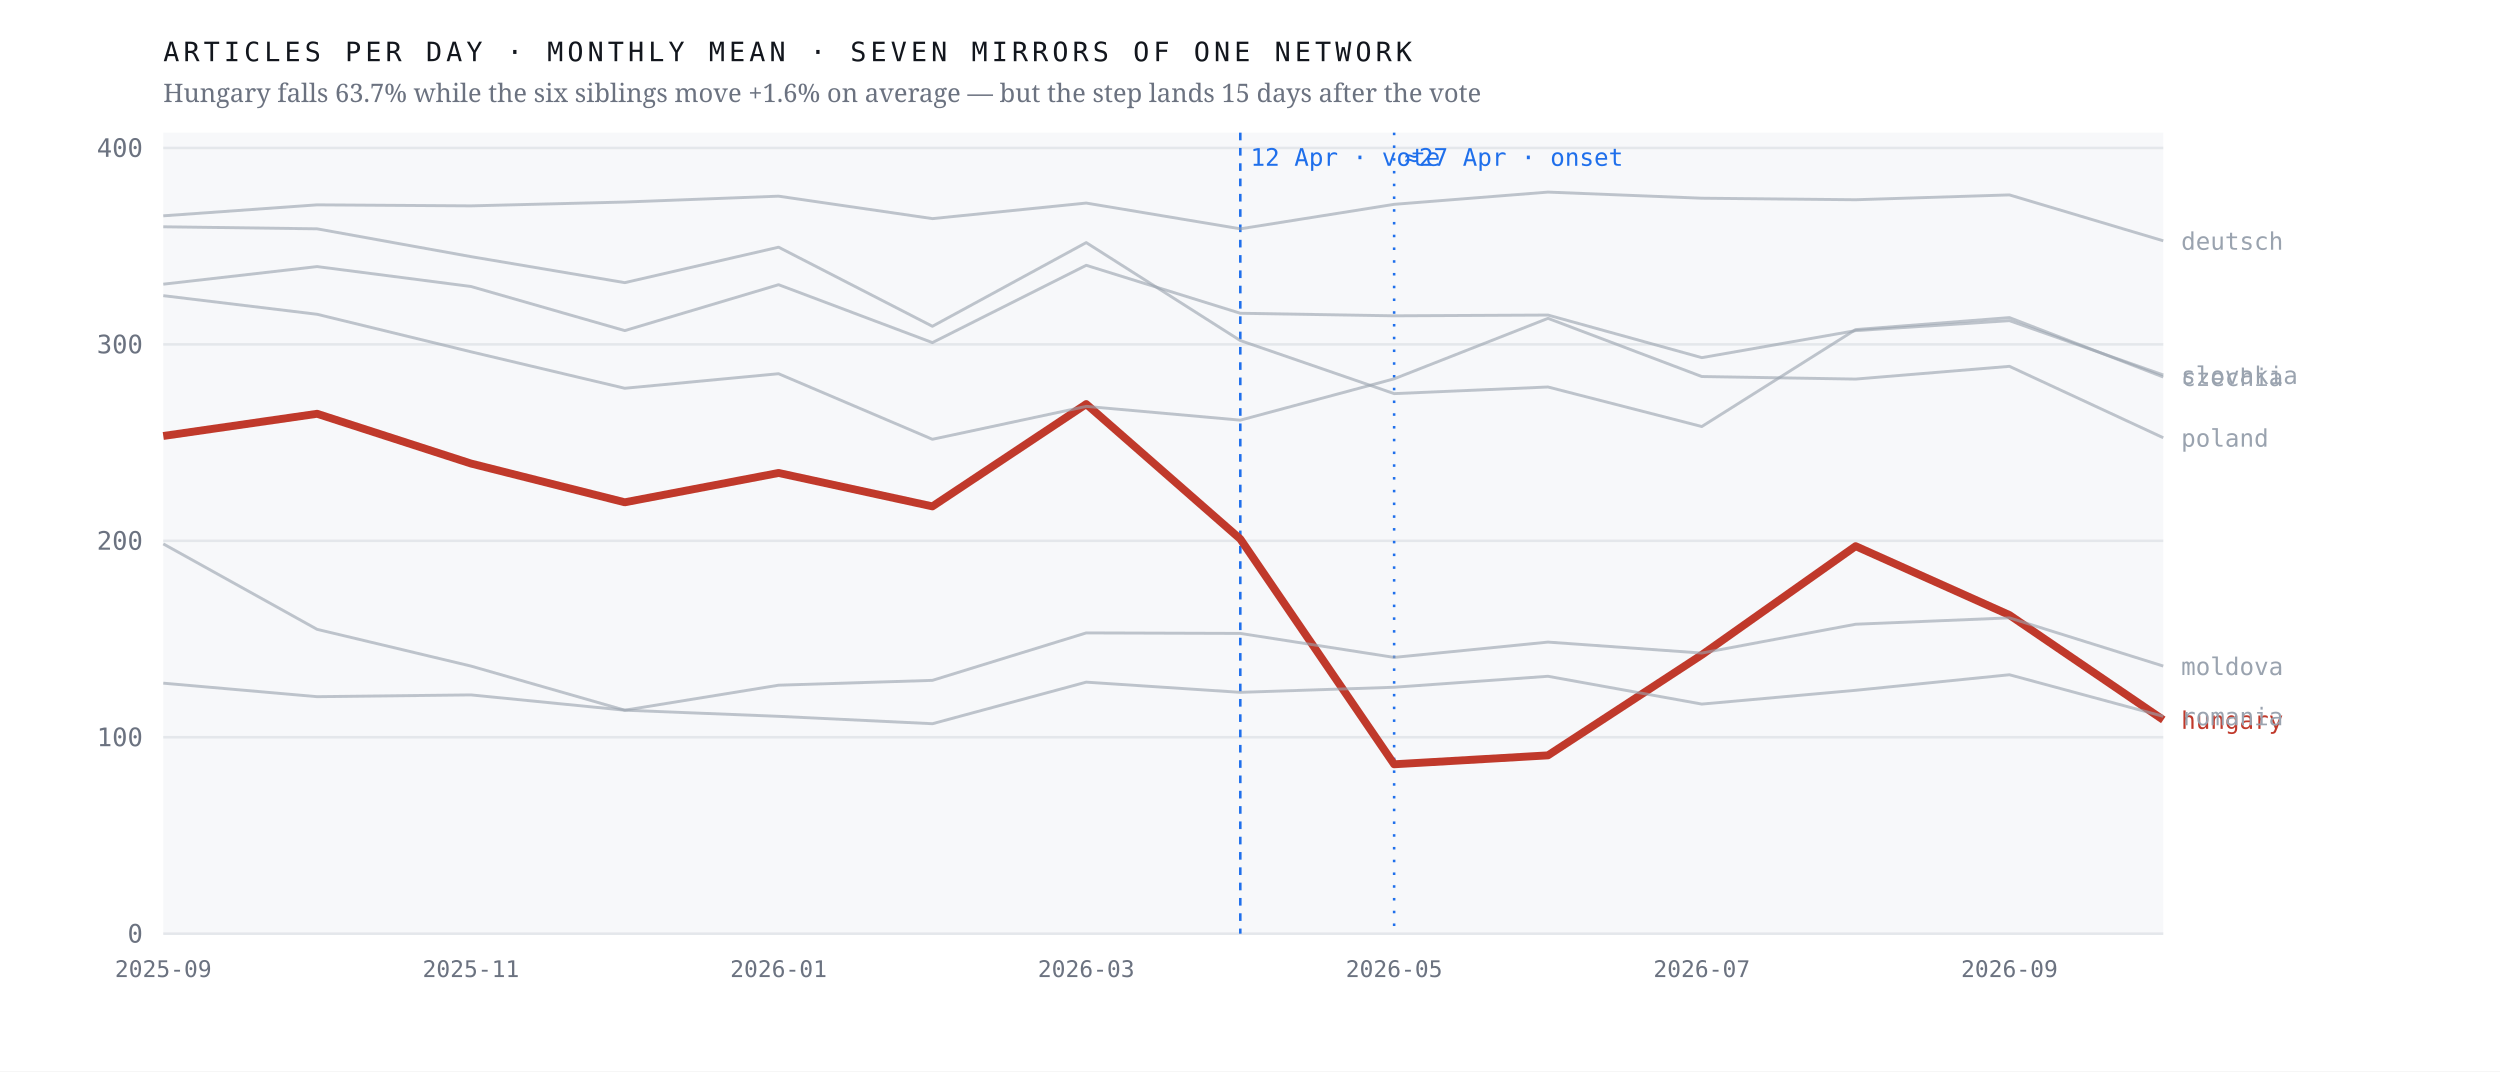
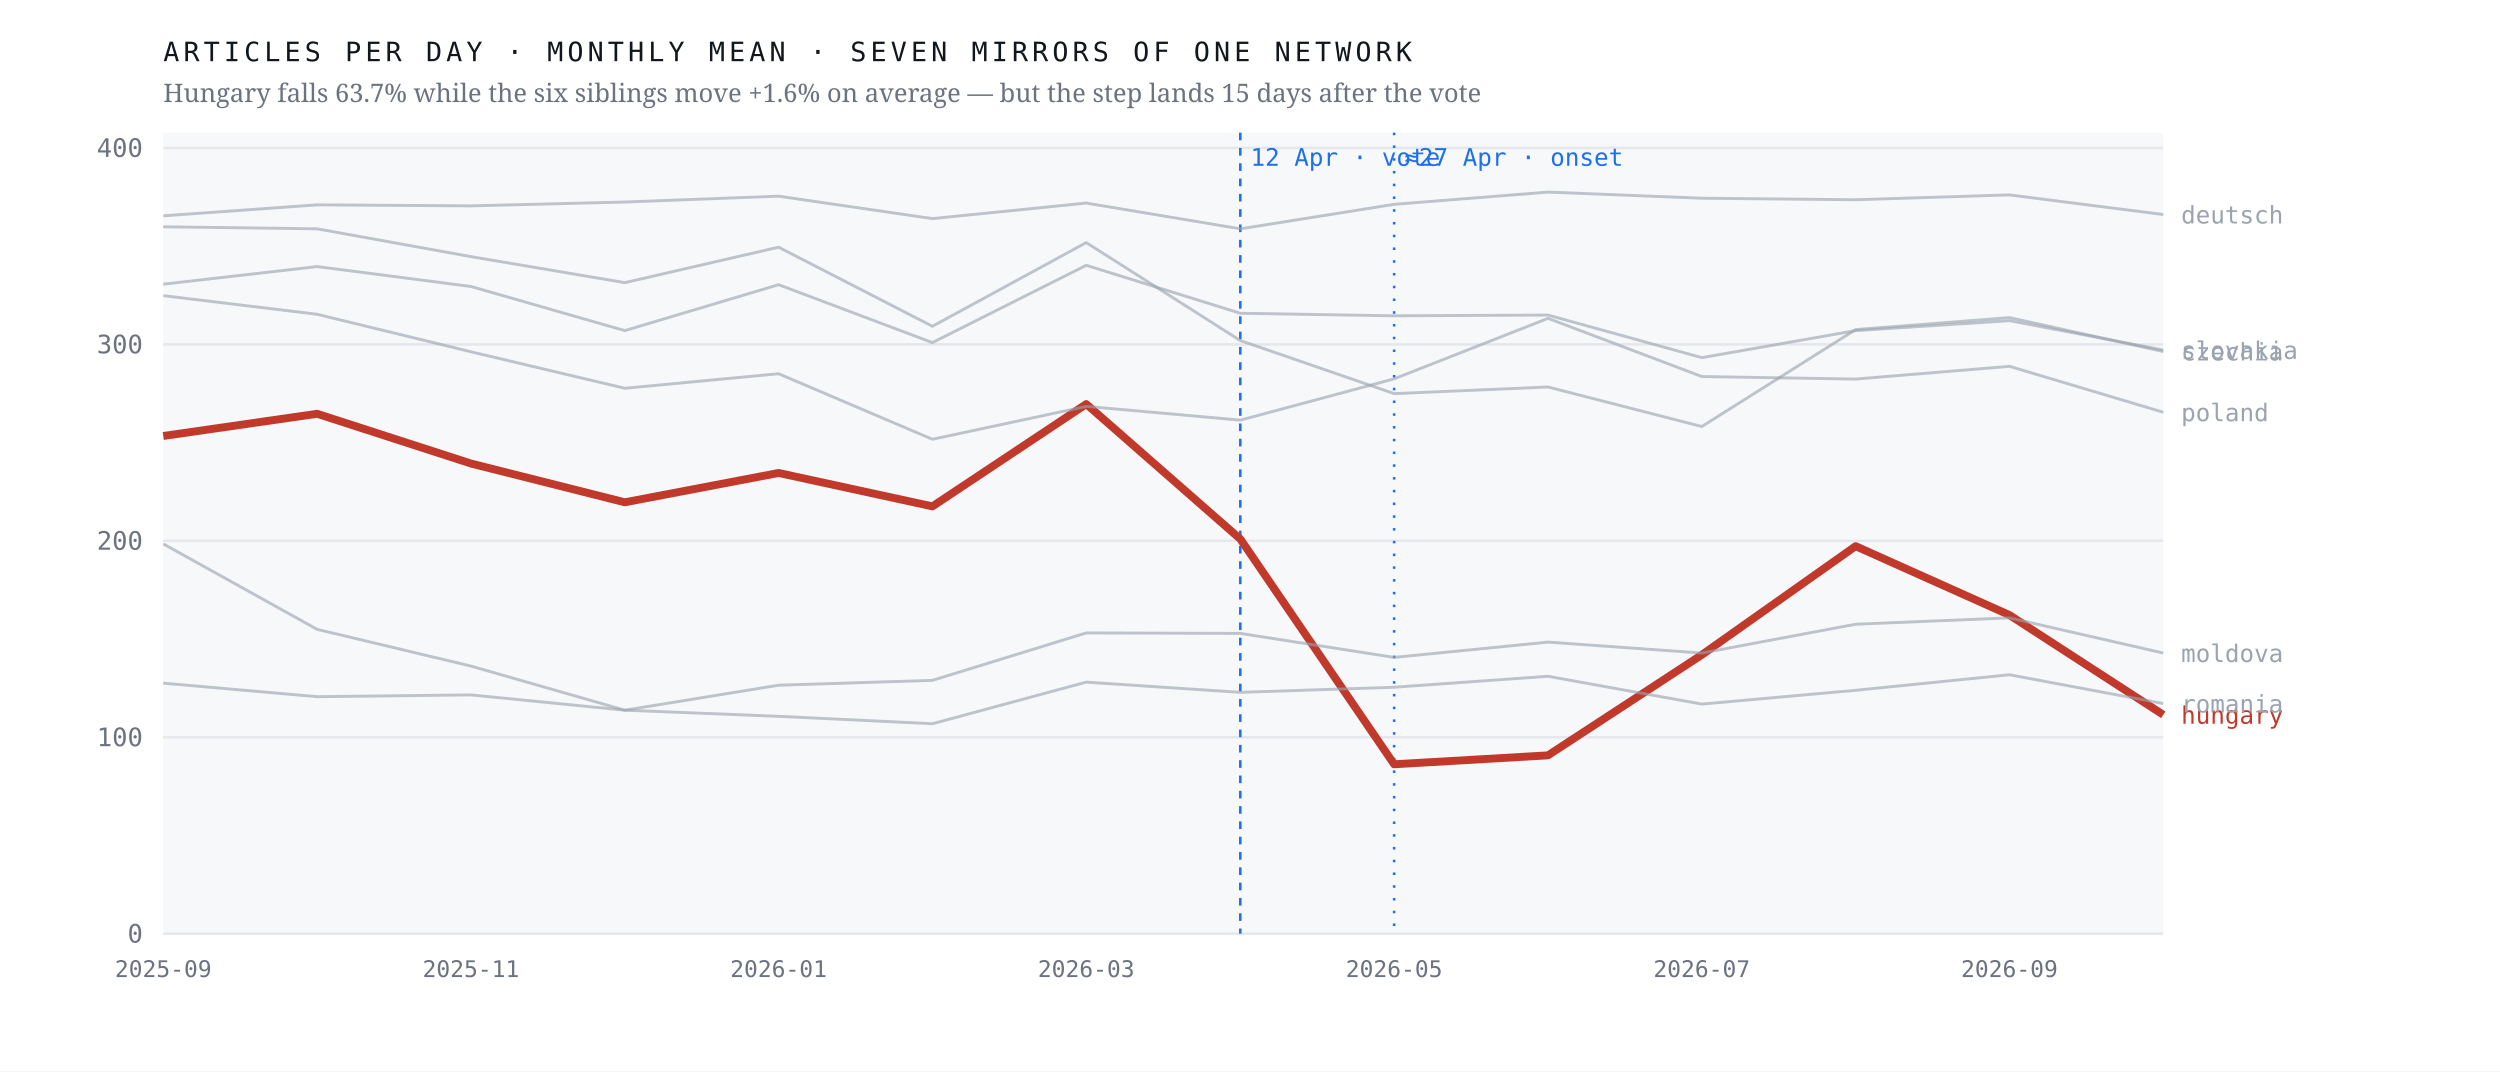
<svg xmlns="http://www.w3.org/2000/svg" viewBox="0 0 980 420" width="980" height="420" role="img" aria-label="Monthly output of seven mirrors of one network; the Hungarian line falls 63.7% after April 2026 while the six others hold roughly flat">
  <rect width="980" height="420" fill="#ffffff" />
  <rect x="64" y="52" width="784" height="314" fill="#f7f8fa" />
  <line x1="64" y1="366.0" x2="848" y2="366.0" stroke="#e4e7eb" stroke-width="1" />
  <text x="56.0" y="369.5" font-family="ui-monospace,'IBM Plex Mono',Menlo,monospace" font-size="10" font-weight="400" letter-spacing="0" fill="#6b7280" text-anchor="end">0</text>
  <line x1="64" y1="289.0" x2="848" y2="289.0" stroke="#e4e7eb" stroke-width="1" />
  <text x="56.0" y="292.5" font-family="ui-monospace,'IBM Plex Mono',Menlo,monospace" font-size="10" font-weight="400" letter-spacing="0" fill="#6b7280" text-anchor="end">100</text>
  <line x1="64" y1="212.0" x2="848" y2="212.0" stroke="#e4e7eb" stroke-width="1" />
  <text x="56.0" y="215.5" font-family="ui-monospace,'IBM Plex Mono',Menlo,monospace" font-size="10" font-weight="400" letter-spacing="0" fill="#6b7280" text-anchor="end">200</text>
  <line x1="64" y1="135.0" x2="848" y2="135.0" stroke="#e4e7eb" stroke-width="1" />
  <text x="56.0" y="138.5" font-family="ui-monospace,'IBM Plex Mono',Menlo,monospace" font-size="10" font-weight="400" letter-spacing="0" fill="#6b7280" text-anchor="end">300</text>
  <line x1="64" y1="58.0" x2="848" y2="58.0" stroke="#e4e7eb" stroke-width="1" />
  <text x="56.0" y="61.5" font-family="ui-monospace,'IBM Plex Mono',Menlo,monospace" font-size="10" font-weight="400" letter-spacing="0" fill="#6b7280" text-anchor="end">400</text>
  <line x1="486.2" y1="52" x2="486.2" y2="366" stroke="#1f6feb" stroke-width="1" stroke-dasharray="3 3" />
  <text x="490.2" y="65.0" font-family="ui-monospace,'IBM Plex Mono',Menlo,monospace" font-size="9.5" font-weight="400" letter-spacing="0" fill="#1f6feb" text-anchor="start">12 Apr · vote</text>
  <line x1="546.5" y1="52" x2="546.5" y2="366" stroke="#1f6feb" stroke-width="1" stroke-dasharray="1 4" />
  <text x="550.5" y="65.0" font-family="ui-monospace,'IBM Plex Mono',Menlo,monospace" font-size="9.5" font-weight="400" letter-spacing="0" fill="#1f6feb" text-anchor="start">≈27 Apr · onset</text>
-   <polyline points="64.0,170.9 124.3,162.2 184.6,181.7 244.9,196.9 305.2,185.4 365.5,198.5 425.8,158.4 486.2,211.3 546.5,299.6 606.8,296.1 667.1,256.7 727.4,214.1 787.7,241.1 848.0,282.2" fill="none" stroke="#c0392b" stroke-width="3.1" stroke-opacity="1" stroke-linejoin="round" />
-   <text x="855.0" y="285.7" font-family="ui-monospace,'IBM Plex Mono',Menlo,monospace" font-size="9.5" font-weight="500" letter-spacing="0" fill="#c0392b" text-anchor="start">hungary</text>
-   <polyline points="64.0,88.9 124.3,89.7 184.6,100.6 244.9,110.8 305.2,96.9 365.5,127.9 425.8,95.1 486.2,133.5 546.5,154.3 606.8,151.7 667.1,167.2 727.4,129.2 787.7,124.5 848.0,147.8" fill="none" stroke="#9aa3af" stroke-width="1.15" stroke-opacity="0.62" stroke-linejoin="round" />
-   <text x="855.0" y="151.3" font-family="ui-monospace,'IBM Plex Mono',Menlo,monospace" font-size="9.5" font-weight="400" letter-spacing="0" fill="#9aa3af" text-anchor="start">czechia</text>
-   <polyline points="64.0,84.6 124.3,80.3 184.6,80.7 244.9,79.2 305.2,76.9 365.5,85.7 425.8,79.6 486.2,89.7 546.5,80.1 606.8,75.3 667.1,77.7 727.4,78.3 787.7,76.4 848.0,94.4" fill="none" stroke="#9aa3af" stroke-width="1.15" stroke-opacity="0.62" stroke-linejoin="round" />
-   <text x="855.0" y="97.9" font-family="ui-monospace,'IBM Plex Mono',Menlo,monospace" font-size="9.5" font-weight="400" letter-spacing="0" fill="#9aa3af" text-anchor="start">deutsch</text>
-   <polyline points="64.0,213.2 124.3,246.7 184.6,261.1 244.9,278.4 305.2,268.6 365.5,266.7 425.8,248.1 486.2,248.3 546.5,257.7 606.8,251.7 667.1,256.0 727.4,244.7 787.7,242.2 848.0,261.1" fill="none" stroke="#9aa3af" stroke-width="1.15" stroke-opacity="0.62" stroke-linejoin="round" />
-   <text x="855.0" y="264.6" font-family="ui-monospace,'IBM Plex Mono',Menlo,monospace" font-size="9.5" font-weight="400" letter-spacing="0" fill="#9aa3af" text-anchor="start">moldova</text>
-   <polyline points="64.0,115.9 124.3,123.2 184.6,137.9 244.9,152.2 305.2,146.5 365.5,172.2 425.8,159.3 486.2,164.7 546.5,148.5 606.8,124.8 667.1,147.6 727.4,148.6 787.7,143.6 848.0,171.6" fill="none" stroke="#9aa3af" stroke-width="1.15" stroke-opacity="0.62" stroke-linejoin="round" />
-   <text x="855.0" y="175.1" font-family="ui-monospace,'IBM Plex Mono',Menlo,monospace" font-size="9.5" font-weight="400" letter-spacing="0" fill="#9aa3af" text-anchor="start">poland</text>
-   <polyline points="64.0,267.8 124.3,273.1 184.6,272.4 244.9,278.4 305.2,280.8 365.5,283.7 425.8,267.4 486.2,271.4 546.5,269.4 606.8,265.1 667.1,276.0 727.4,270.6 787.7,264.5 848.0,280.8" fill="none" stroke="#9aa3af" stroke-width="1.15" stroke-opacity="0.62" stroke-linejoin="round" />
-   <text x="855.0" y="284.3" font-family="ui-monospace,'IBM Plex Mono',Menlo,monospace" font-size="9.5" font-weight="400" letter-spacing="0" fill="#9aa3af" text-anchor="start">romania</text>
-   <polyline points="64.0,111.4 124.3,104.5 184.6,112.3 244.9,129.6 305.2,111.6 365.5,134.3 425.8,104.0 486.2,122.8 546.5,123.8 606.8,123.5 667.1,140.2 727.4,129.6 787.7,125.7 848.0,147.0" fill="none" stroke="#9aa3af" stroke-width="1.15" stroke-opacity="0.62" stroke-linejoin="round" />
-   <text x="855.0" y="150.5" font-family="ui-monospace,'IBM Plex Mono',Menlo,monospace" font-size="9.5" font-weight="400" letter-spacing="0" fill="#9aa3af" text-anchor="start">slovakia</text>
+   <polyline points="64.0,170.9 124.3,162.2 184.6,181.7 244.9,196.9 305.2,185.4 365.5,198.5 425.8,158.4 486.2,211.3 546.5,299.6 606.8,296.1 667.1,256.7 727.4,214.1 787.7,241.1 848.0,280.2" fill="none" stroke="#c0392b" stroke-width="3.1" stroke-opacity="1" stroke-linejoin="round" />
+   <text x="855.0" y="283.7" font-family="ui-monospace,'IBM Plex Mono',Menlo,monospace" font-size="9.5" font-weight="500" letter-spacing="0" fill="#c0392b" text-anchor="start">hungary</text>
+   <polyline points="64.0,88.9 124.3,89.7 184.6,100.6 244.9,110.8 305.2,96.9 365.5,127.9 425.8,95.1 486.2,133.5 546.5,154.3 606.8,151.7 667.1,167.2 727.4,129.2 787.7,124.5 848.0,137.8" fill="none" stroke="#9aa3af" stroke-width="1.15" stroke-opacity="0.62" stroke-linejoin="round" />
+   <text x="855.0" y="141.3" font-family="ui-monospace,'IBM Plex Mono',Menlo,monospace" font-size="9.5" font-weight="400" letter-spacing="0" fill="#9aa3af" text-anchor="start">czechia</text>
+   <polyline points="64.0,84.6 124.3,80.3 184.6,80.7 244.9,79.2 305.2,76.9 365.5,85.7 425.8,79.6 486.2,89.7 546.5,80.1 606.8,75.3 667.1,77.7 727.4,78.3 787.7,76.4 848.0,84.1" fill="none" stroke="#9aa3af" stroke-width="1.15" stroke-opacity="0.62" stroke-linejoin="round" />
+   <text x="855.0" y="87.6" font-family="ui-monospace,'IBM Plex Mono',Menlo,monospace" font-size="9.5" font-weight="400" letter-spacing="0" fill="#9aa3af" text-anchor="start">deutsch</text>
+   <polyline points="64.0,213.2 124.3,246.7 184.6,261.1 244.9,278.4 305.2,268.6 365.5,266.7 425.8,248.1 486.2,248.3 546.5,257.7 606.8,251.7 667.1,256.0 727.4,244.7 787.7,242.2 848.0,256.0" fill="none" stroke="#9aa3af" stroke-width="1.15" stroke-opacity="0.62" stroke-linejoin="round" />
+   <text x="855.0" y="259.5" font-family="ui-monospace,'IBM Plex Mono',Menlo,monospace" font-size="9.5" font-weight="400" letter-spacing="0" fill="#9aa3af" text-anchor="start">moldova</text>
+   <polyline points="64.0,115.9 124.3,123.2 184.6,137.9 244.9,152.2 305.2,146.5 365.5,172.2 425.8,159.3 486.2,164.7 546.5,148.5 606.8,124.8 667.1,147.6 727.4,148.6 787.7,143.6 848.0,161.6" fill="none" stroke="#9aa3af" stroke-width="1.15" stroke-opacity="0.62" stroke-linejoin="round" />
+   <text x="855.0" y="165.1" font-family="ui-monospace,'IBM Plex Mono',Menlo,monospace" font-size="9.5" font-weight="400" letter-spacing="0" fill="#9aa3af" text-anchor="start">poland</text>
+   <polyline points="64.0,267.8 124.3,273.1 184.6,272.4 244.9,278.4 305.2,280.8 365.5,283.7 425.8,267.4 486.2,271.4 546.5,269.4 606.8,265.1 667.1,276.0 727.4,270.6 787.7,264.5 848.0,275.8" fill="none" stroke="#9aa3af" stroke-width="1.15" stroke-opacity="0.62" stroke-linejoin="round" />
+   <text x="855.0" y="279.3" font-family="ui-monospace,'IBM Plex Mono',Menlo,monospace" font-size="9.5" font-weight="400" letter-spacing="0" fill="#9aa3af" text-anchor="start">romania</text>
+   <polyline points="64.0,111.4 124.3,104.5 184.6,112.3 244.9,129.6 305.2,111.6 365.5,134.3 425.8,104.0 486.2,122.8 546.5,123.8 606.8,123.5 667.1,140.2 727.4,129.6 787.7,125.7 848.0,137.2" fill="none" stroke="#9aa3af" stroke-width="1.15" stroke-opacity="0.62" stroke-linejoin="round" />
+   <text x="855.0" y="140.7" font-family="ui-monospace,'IBM Plex Mono',Menlo,monospace" font-size="9.5" font-weight="400" letter-spacing="0" fill="#9aa3af" text-anchor="start">slovakia</text>
  <text x="64.0" y="383.0" font-family="ui-monospace,'IBM Plex Mono',Menlo,monospace" font-size="9" font-weight="400" letter-spacing="0" fill="#6b7280" text-anchor="middle">2025-09</text>
  <text x="184.6" y="383.0" font-family="ui-monospace,'IBM Plex Mono',Menlo,monospace" font-size="9" font-weight="400" letter-spacing="0" fill="#6b7280" text-anchor="middle">2025-11</text>
  <text x="305.2" y="383.0" font-family="ui-monospace,'IBM Plex Mono',Menlo,monospace" font-size="9" font-weight="400" letter-spacing="0" fill="#6b7280" text-anchor="middle">2026-01</text>
  <text x="425.8" y="383.0" font-family="ui-monospace,'IBM Plex Mono',Menlo,monospace" font-size="9" font-weight="400" letter-spacing="0" fill="#6b7280" text-anchor="middle">2026-03</text>
  <text x="546.5" y="383.0" font-family="ui-monospace,'IBM Plex Mono',Menlo,monospace" font-size="9" font-weight="400" letter-spacing="0" fill="#6b7280" text-anchor="middle">2026-05</text>
  <text x="667.1" y="383.0" font-family="ui-monospace,'IBM Plex Mono',Menlo,monospace" font-size="9" font-weight="400" letter-spacing="0" fill="#6b7280" text-anchor="middle">2026-07</text>
  <text x="787.7" y="383.0" font-family="ui-monospace,'IBM Plex Mono',Menlo,monospace" font-size="9" font-weight="400" letter-spacing="0" fill="#6b7280" text-anchor="middle">2026-09</text>
  <text x="64.0" y="24.0" font-family="ui-monospace,'IBM Plex Mono',Menlo,monospace" font-size="10.5" font-weight="400" letter-spacing="1.6" fill="#12161d" text-anchor="start">ARTICLES PER DAY · MONTHLY MEAN · SEVEN MIRRORS OF ONE NETWORK</text>
  <text x="64.0" y="40.0" font-family="'Newsreader',Georgia,serif" font-size="10" font-weight="400" letter-spacing="0" fill="#6b7280" text-anchor="start">Hungary falls 63.7% while the six siblings move +1.6% on average — but the step lands 15 days after the vote</text>
</svg>
